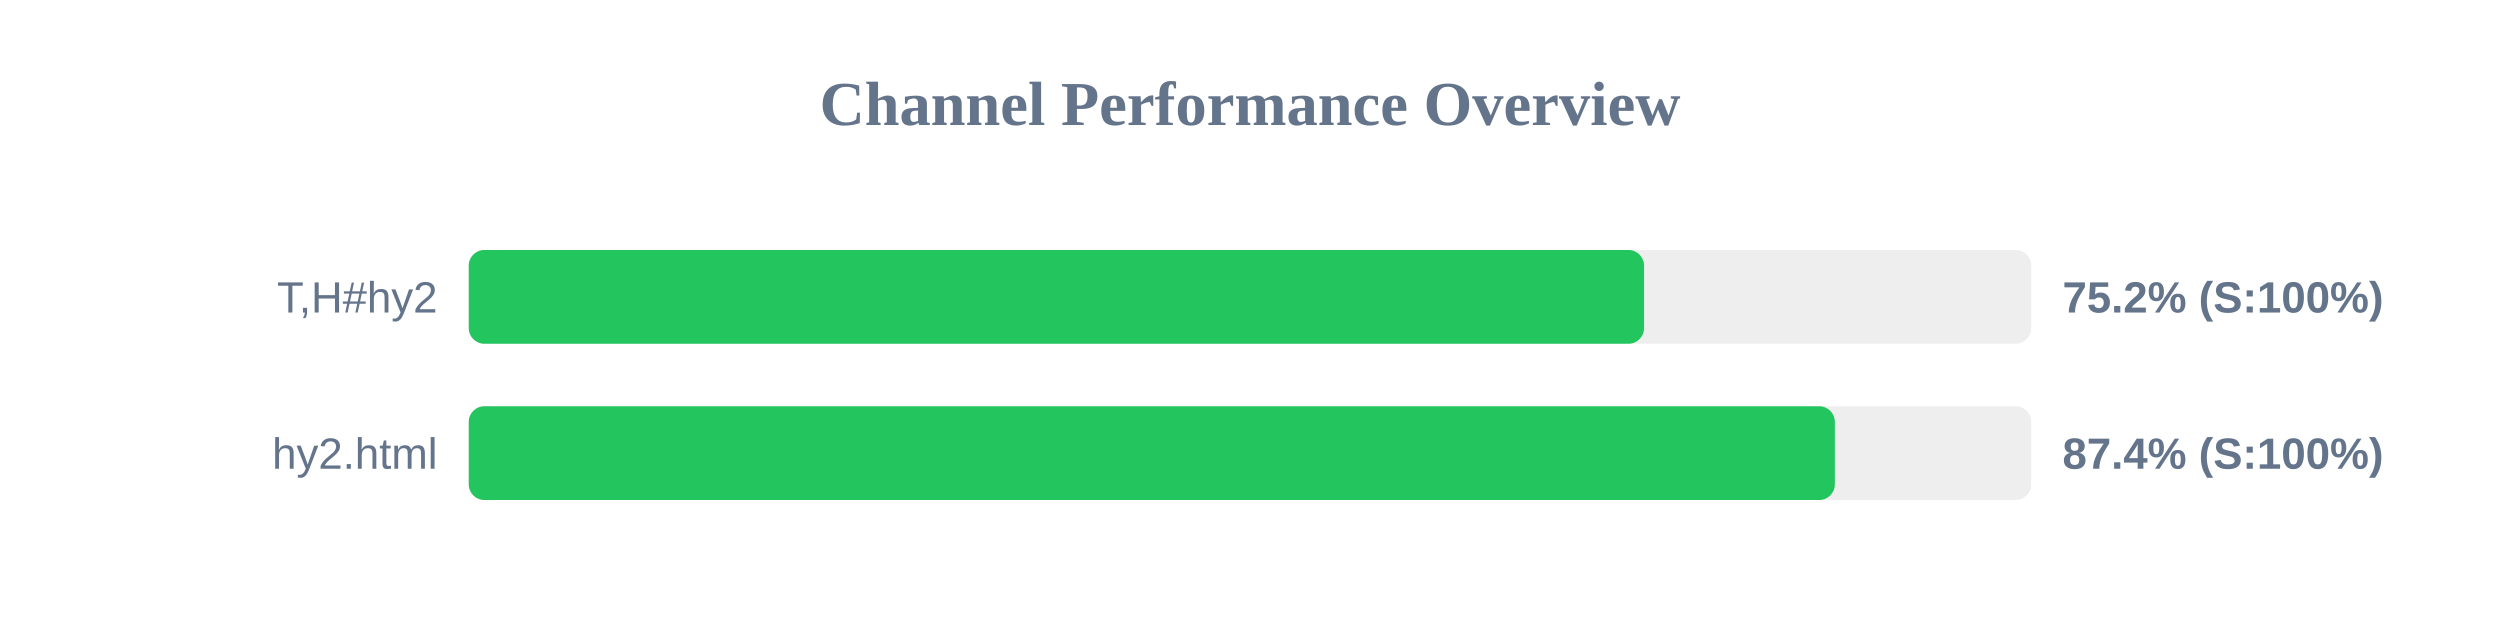
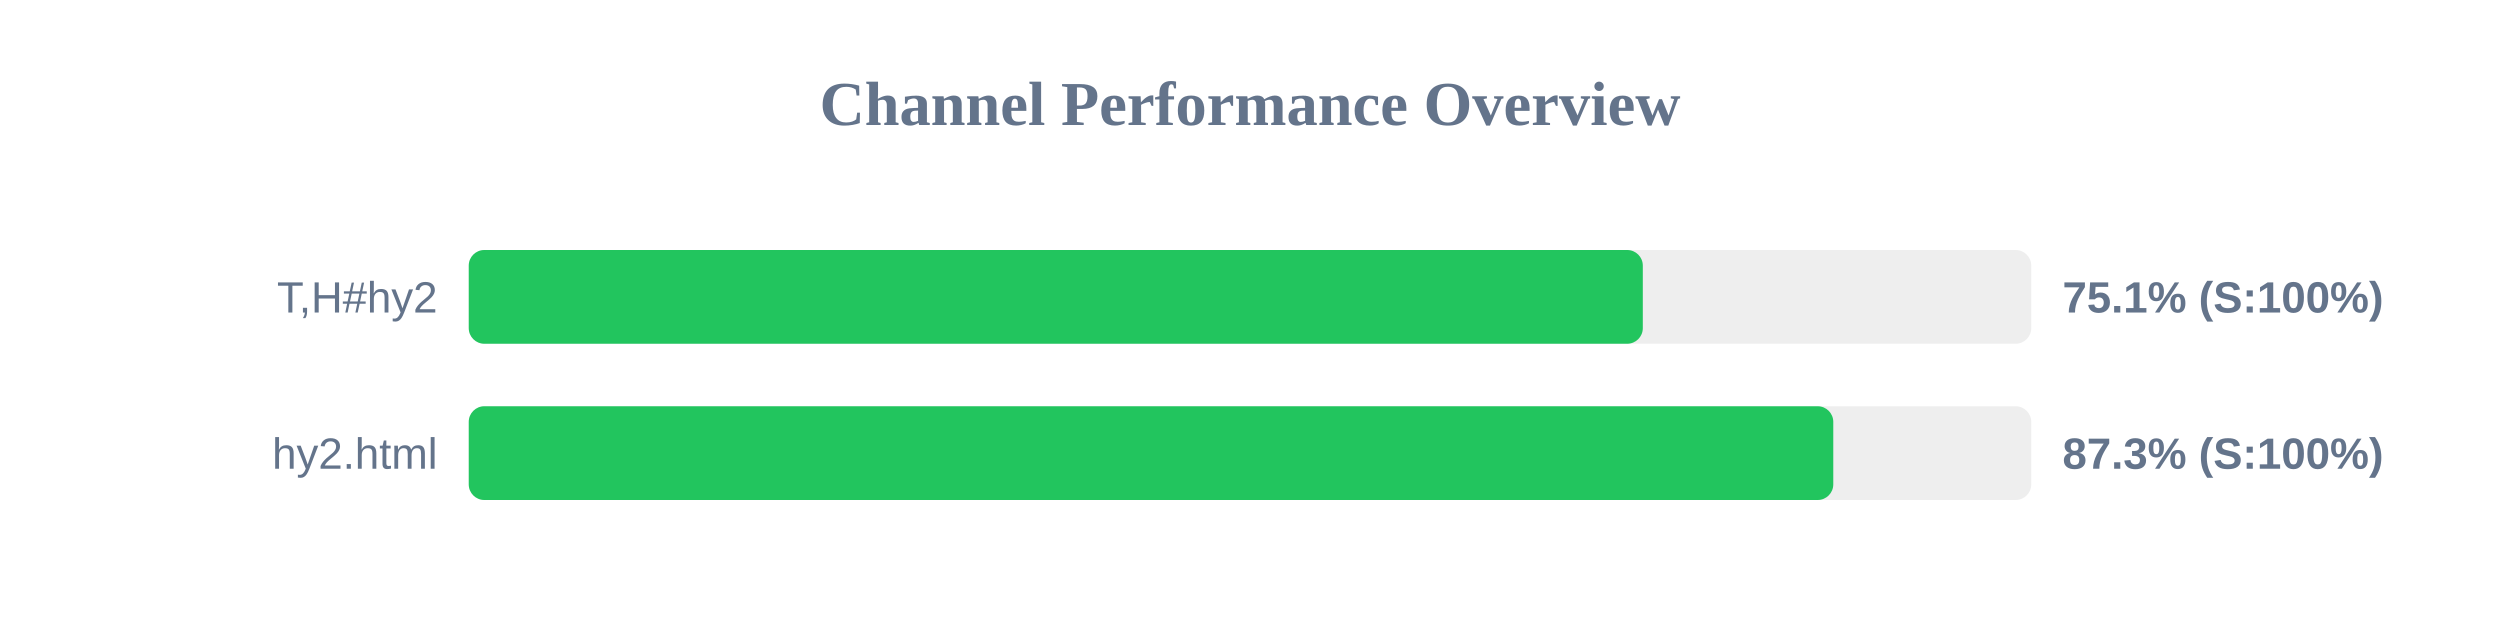
<svg xmlns="http://www.w3.org/2000/svg" width="800" height="200" version="1.1">
  <style>
        .row { font: 14px Arial; fill: #64748b; }
        .score { font: bold 14px Arial; fill: #64748b; }
    </style>
  <text x="400" y="40" text-anchor="middle" font-size="20px" font-weight="bold" fill="#64748b">Channel Performance Overview</text>
  <rect x="150" y="80" width="500" height="30" fill="#eee" rx="5" />
-   <rect x="150" y="80" width="376.1" height="30" fill="#22c55e" rx="5" />
+   <rect x="150" y="80" width="375.7" height="30" fill="#22c55e" rx="5" />
  <text x="140" y="100" text-anchor="end" class="row">T,H#hy2</text>
-   <text x="660" y="100" text-anchor="start" class="score">75.2% (S:100%)</text>
+   <text x="660" y="100" text-anchor="start" class="score">75.1% (S:100%)</text>
  <rect x="150" y="130" width="500" height="30" fill="#eee" rx="5" />
-   <rect x="150" y="130" width="437.15" height="30" fill="#22c55e" rx="5" />
+   <rect x="150" y="130" width="436.65" height="30" fill="#22c55e" rx="5" />
  <text x="140" y="150" text-anchor="end" class="row">hy2.html</text>
-   <text x="660" y="150" text-anchor="start" class="score">87.4% (S:100%)</text>
+   <text x="660" y="150" text-anchor="start" class="score">87.3% (S:100%)</text>
</svg>
